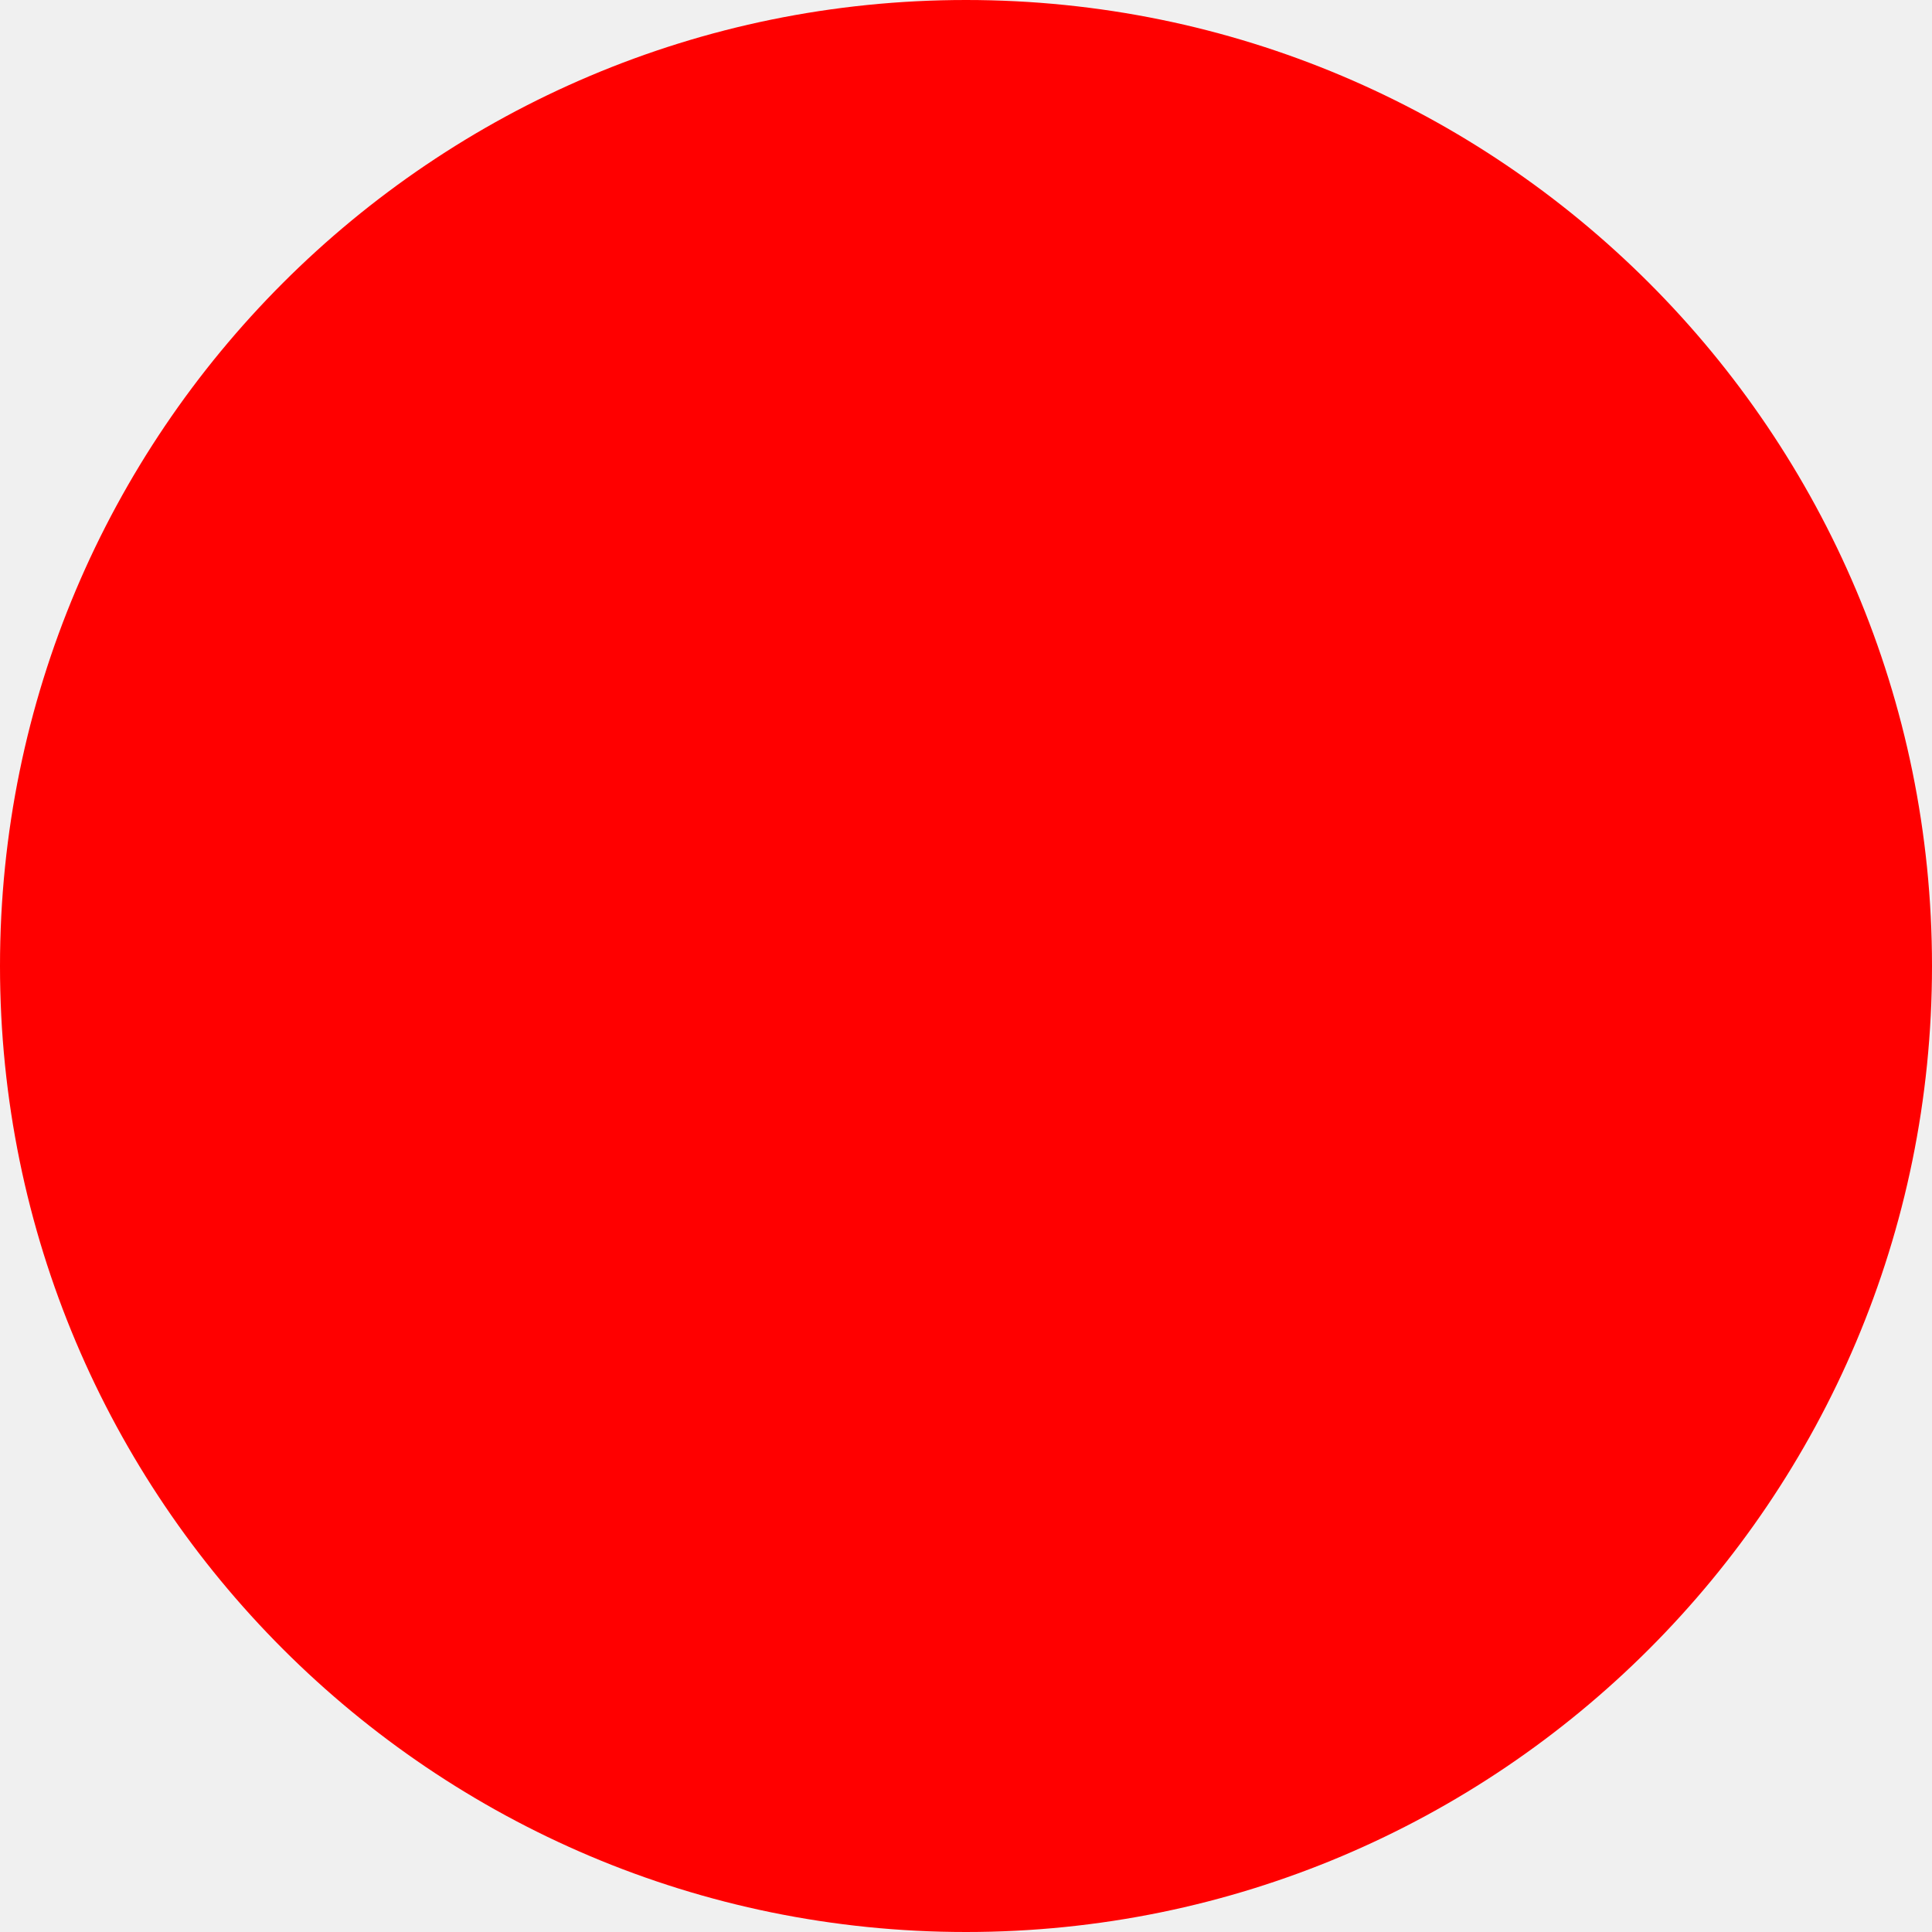
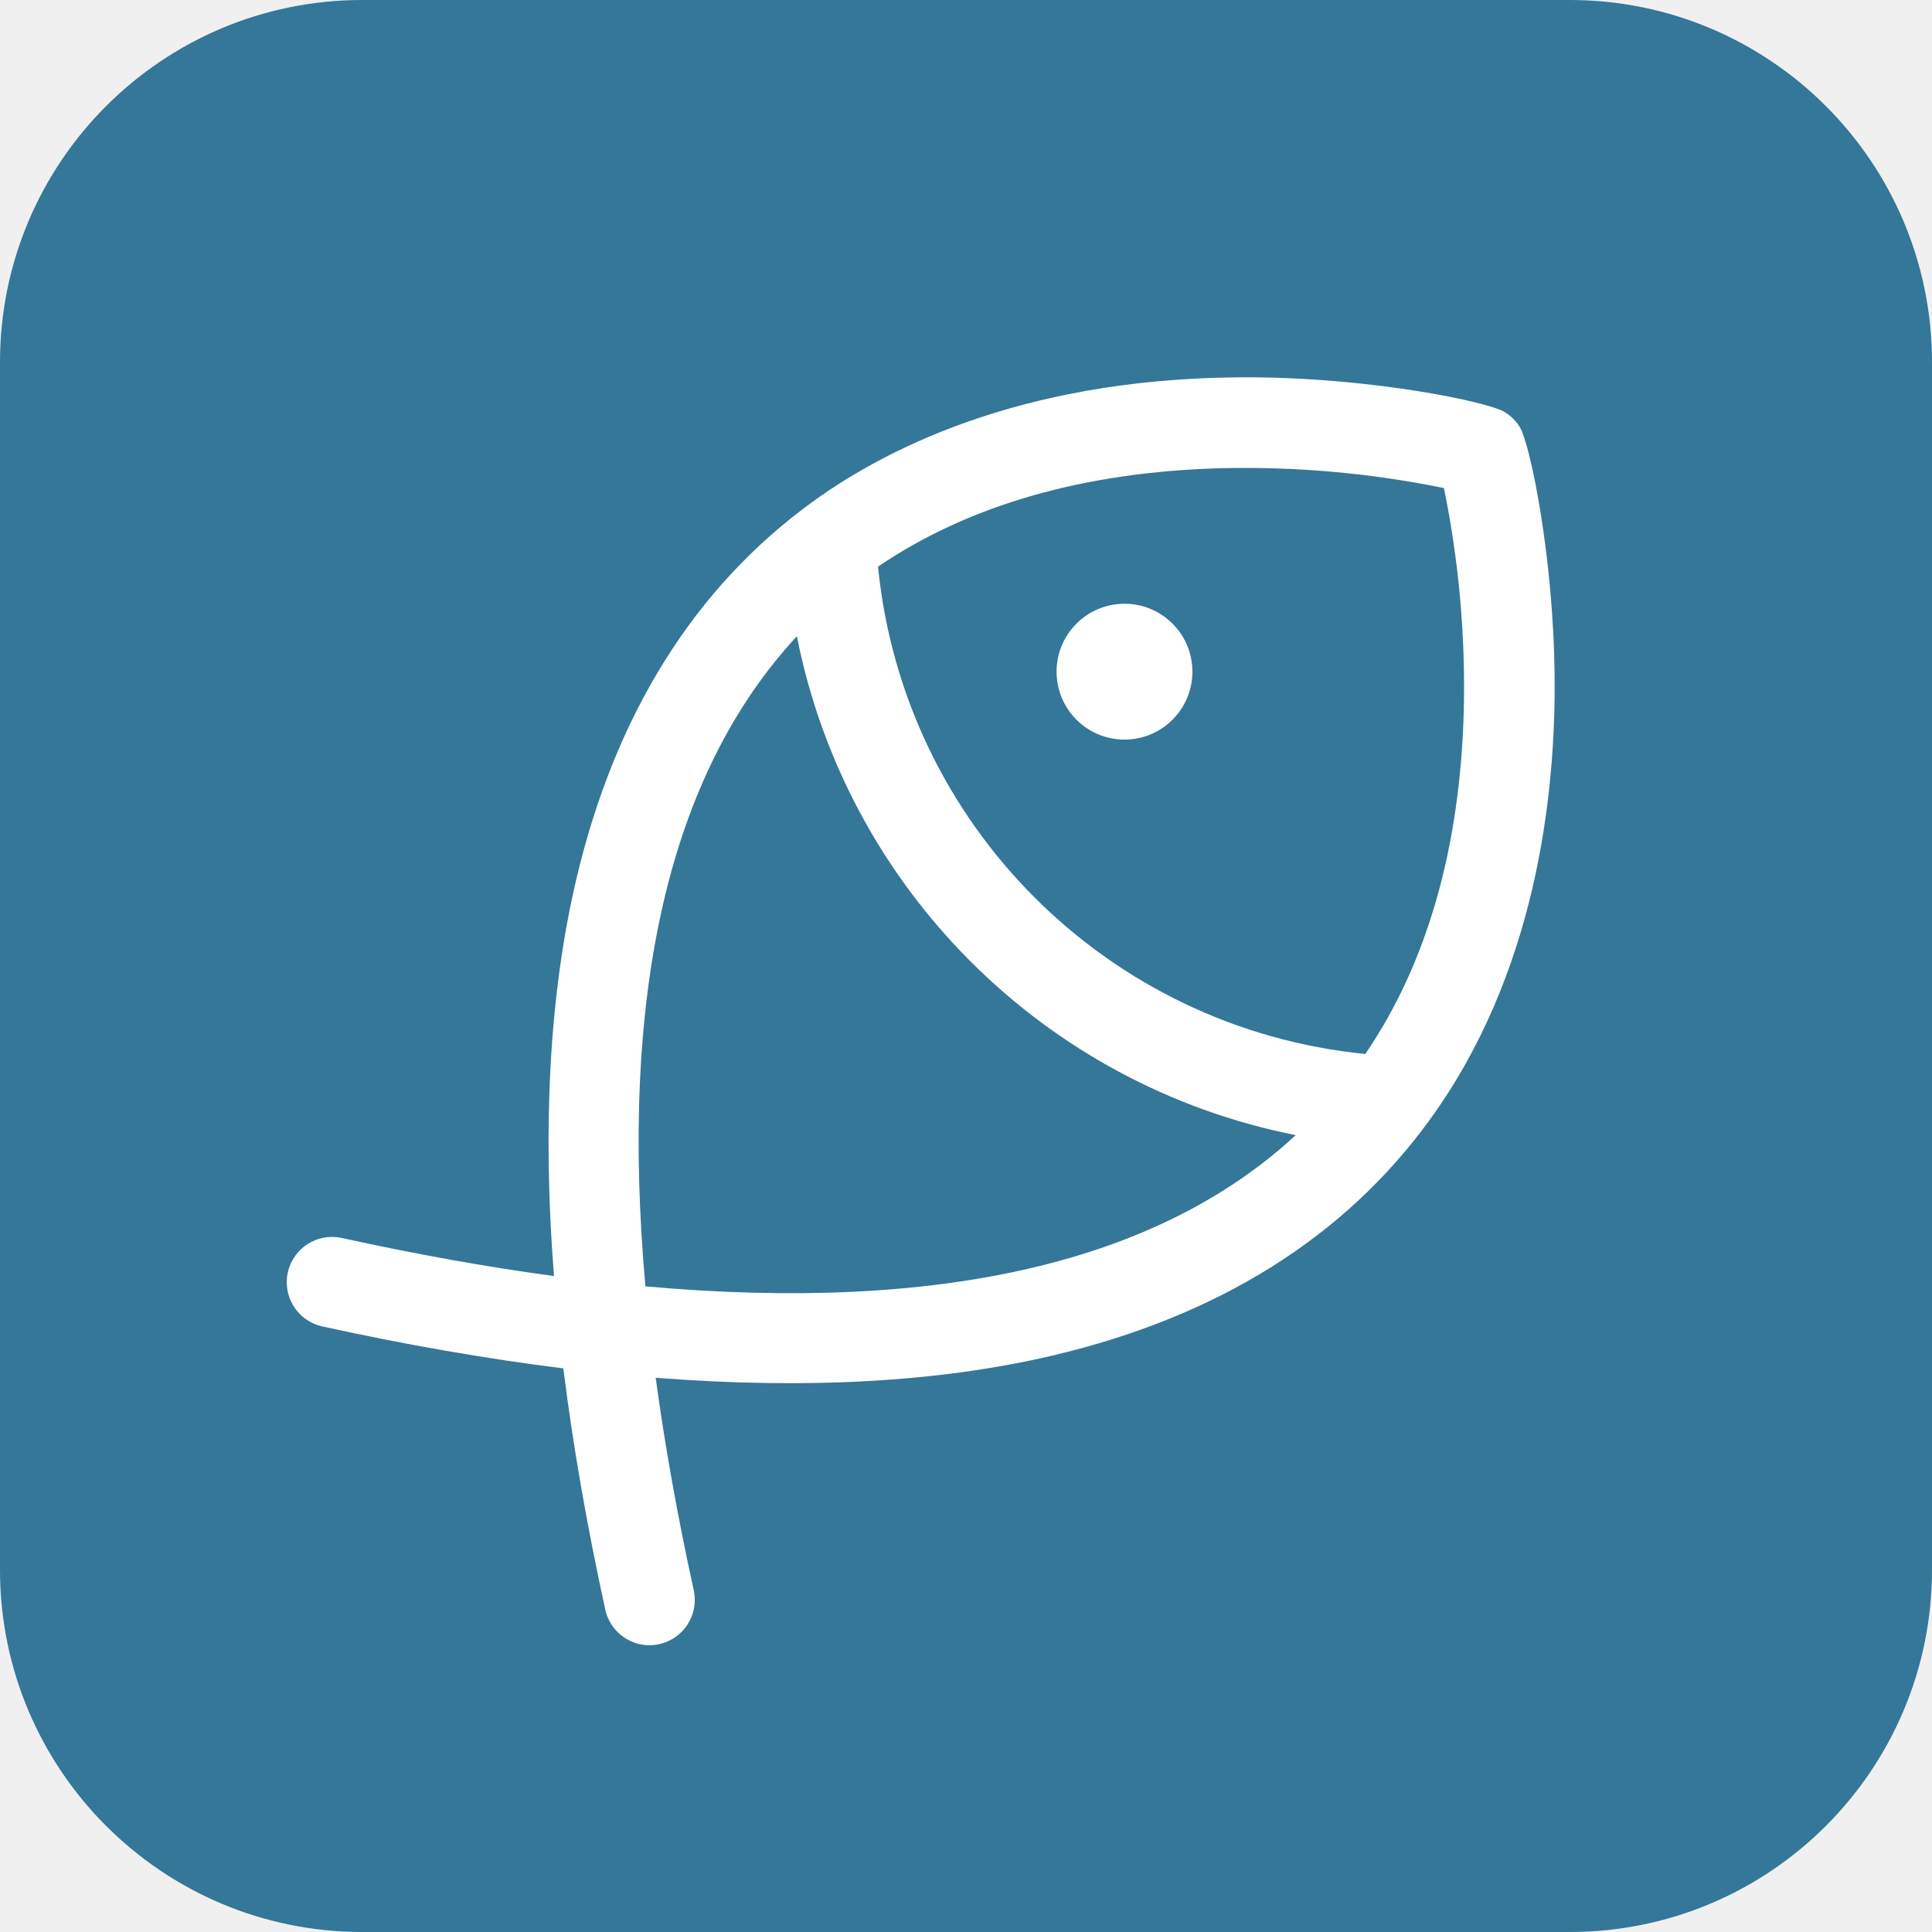
- <svg xmlns="http://www.w3.org/2000/svg" width="512" height="512">
-   <circle cx="256" cy="256" r="256" fill="red" />
+ <svg xmlns="http://www.w3.org/2000/svg" width="512" height="512" viewBox="0 0 512 512">
+   <rect width="512" height="512" rx="96" ry="96" fill="#347799" />
+   <g transform="translate(64,64) scale(1.5)">
+     <path fill="#FFFFFF" d="M168,76a12,12,0,1,1-12-12A12,12,0,0,1,168,76Zm42,79.08c-15.08,20.84-37.53,34.88-66.7,41.74-20.08,4.72-43.54,6-70.12,3.93q2.4,17.82,6.72,37.54a8,8,0,0,1-6.1,9.52,7.81,7.81,0,0,1-1.72.19,8,8,0,0,1-7.81-6.29q-4.89-22.36-7.41-42.62-20.22-2.51-42.58-7.41a8,8,0,0,1,3.43-15.63q19.7,4.32,37.5,6.73c-2.09-26.56-.78-50,3.93-70.06C66,83.55,80.05,61.1,100.88,46,115,35.76,140.15,23.64,179.27,24c21.19.21,40.83,4.33,43.81,6.08a8,8,0,0,1,2.83,2.83c1.75,3,5.87,22.59,6.08,43.78C232.21,98.31,228.57,129.44,210,155.08Zm-23.76,2.8A112.07,112.07,0,0,1,98.12,69.74C75.64,94,66.7,132.47,71.36,184.6,123.51,189.28,162,180.35,186.25,157.88ZM212.44,43.56a175.75,175.75,0,0,0-39.22-3.51c-24.34.64-44.71,6.49-60.76,17.39a96,96,0,0,0,86.09,86.1c10.91-16,16.76-36.42,17.4-60.76A175.82,175.82,0,0,0,212.44,43.56Z" />
+   </g>
</svg>
